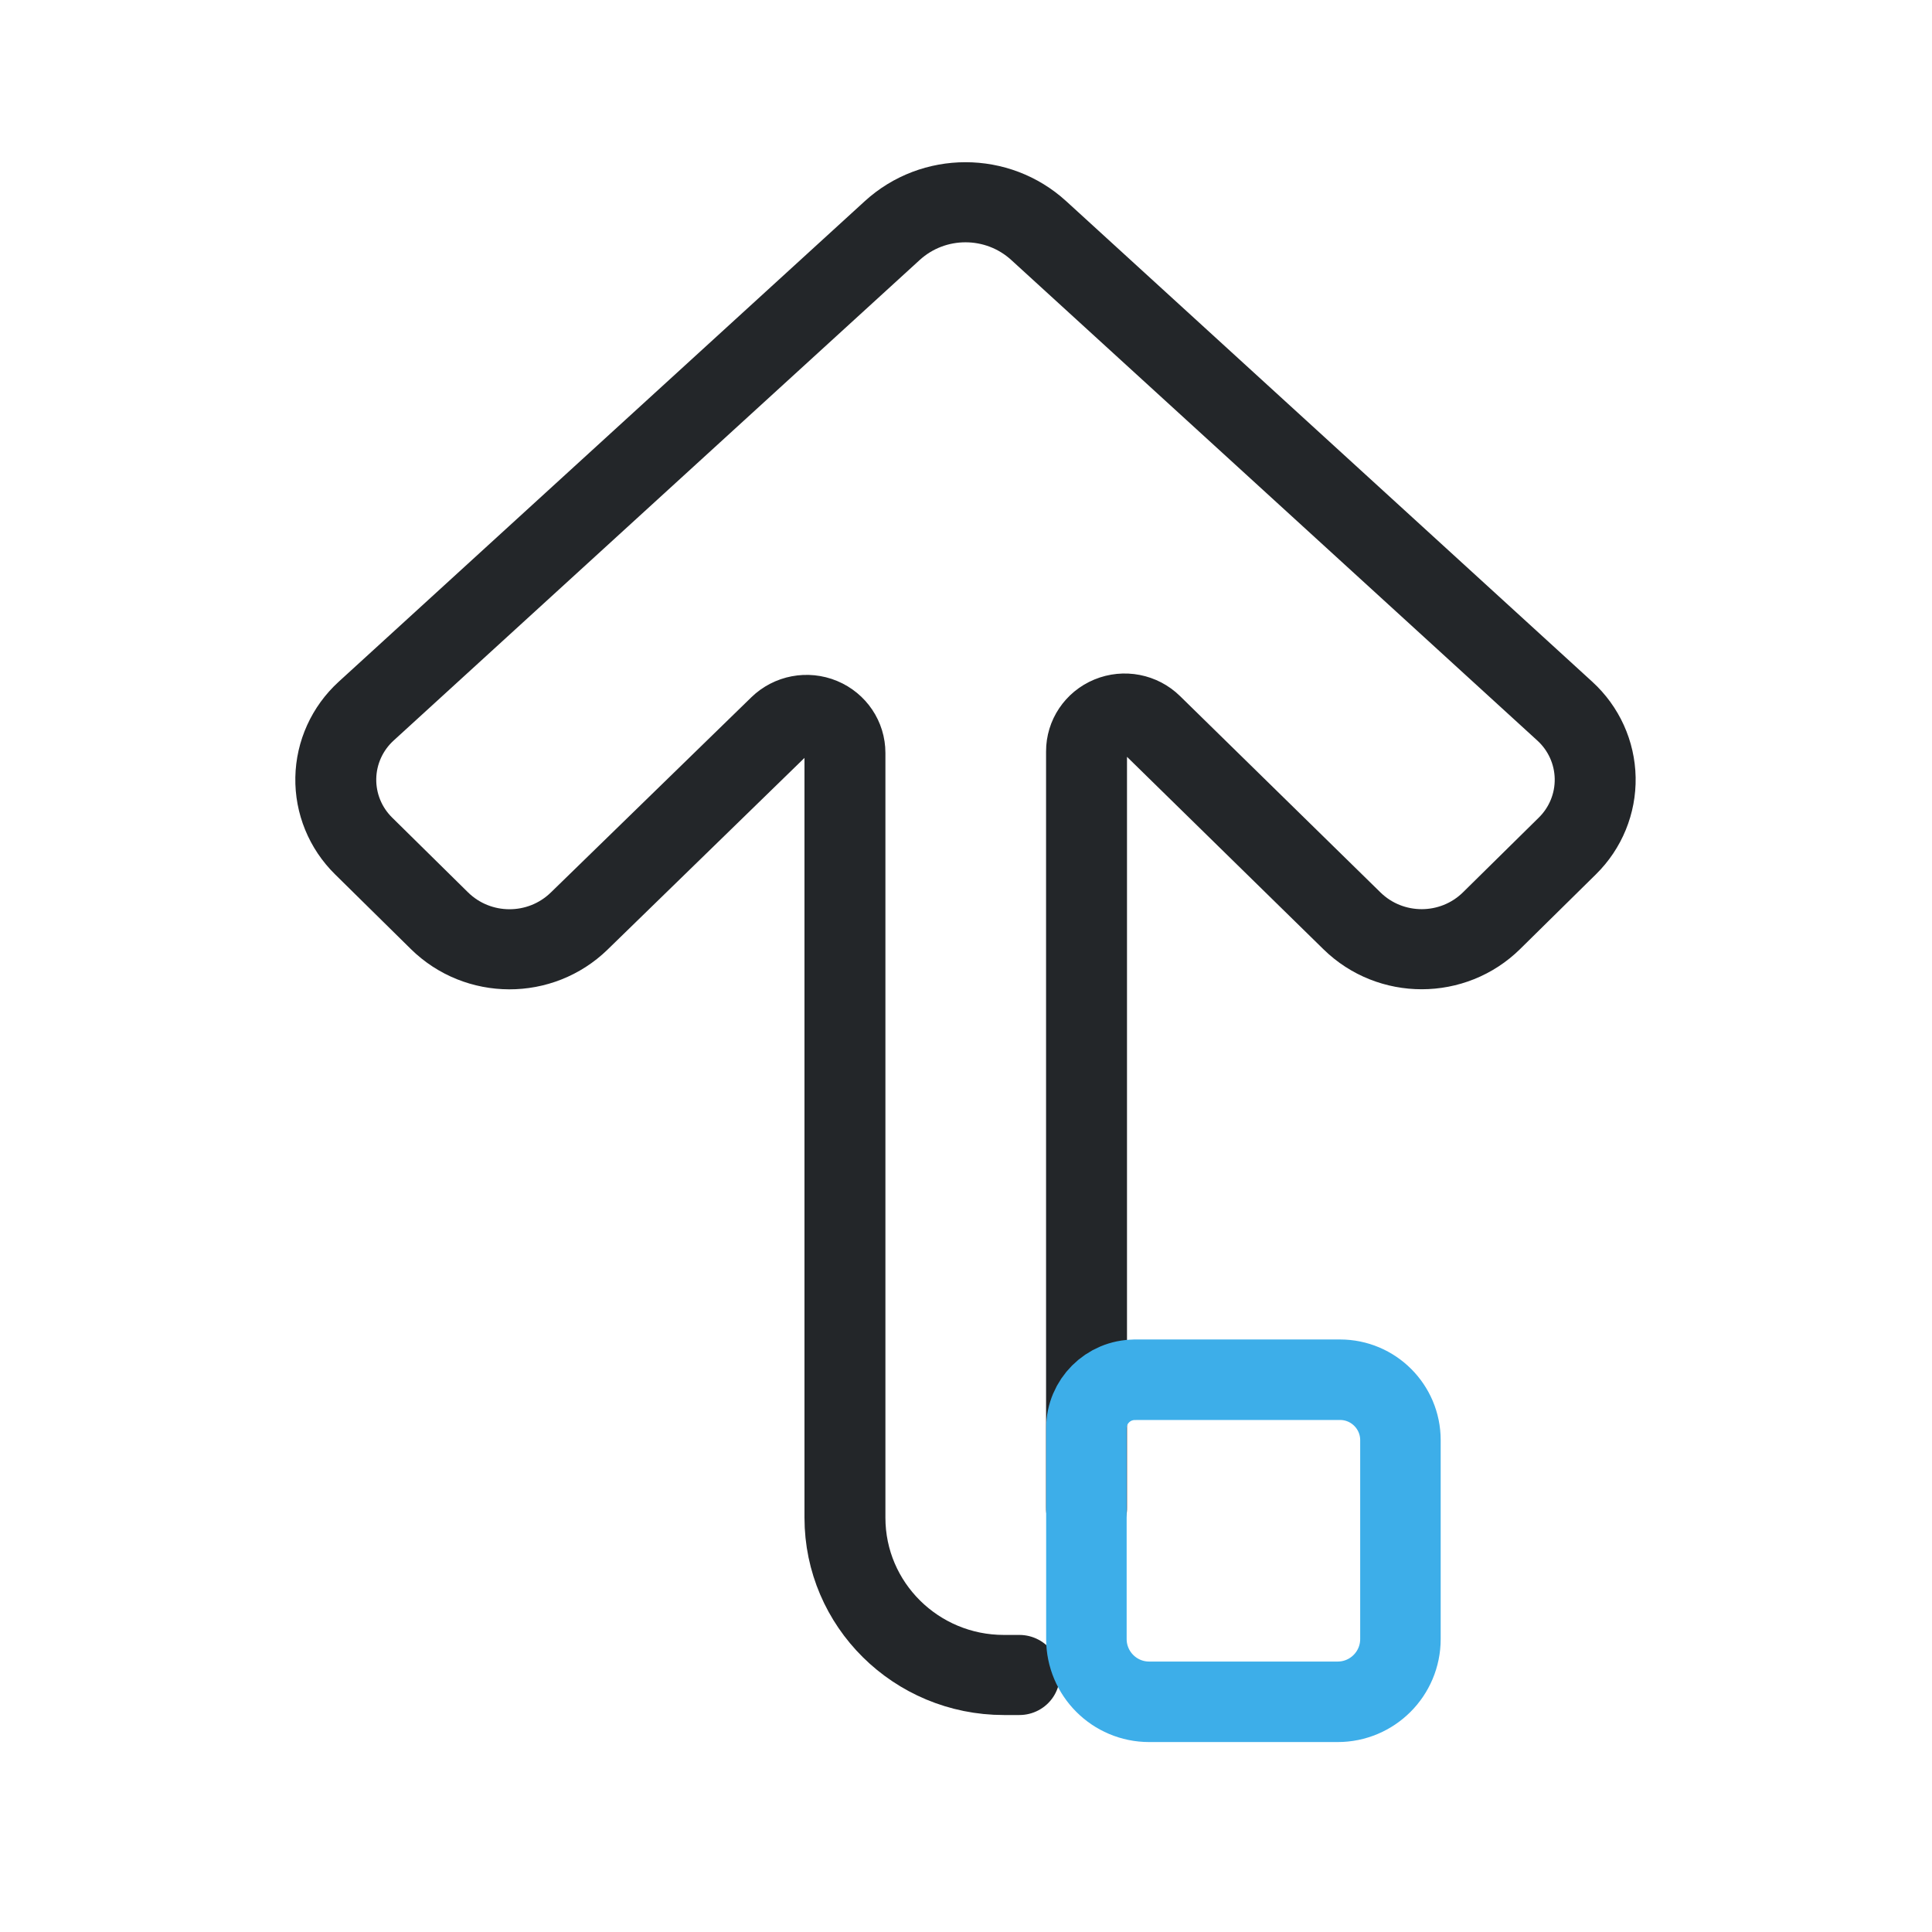
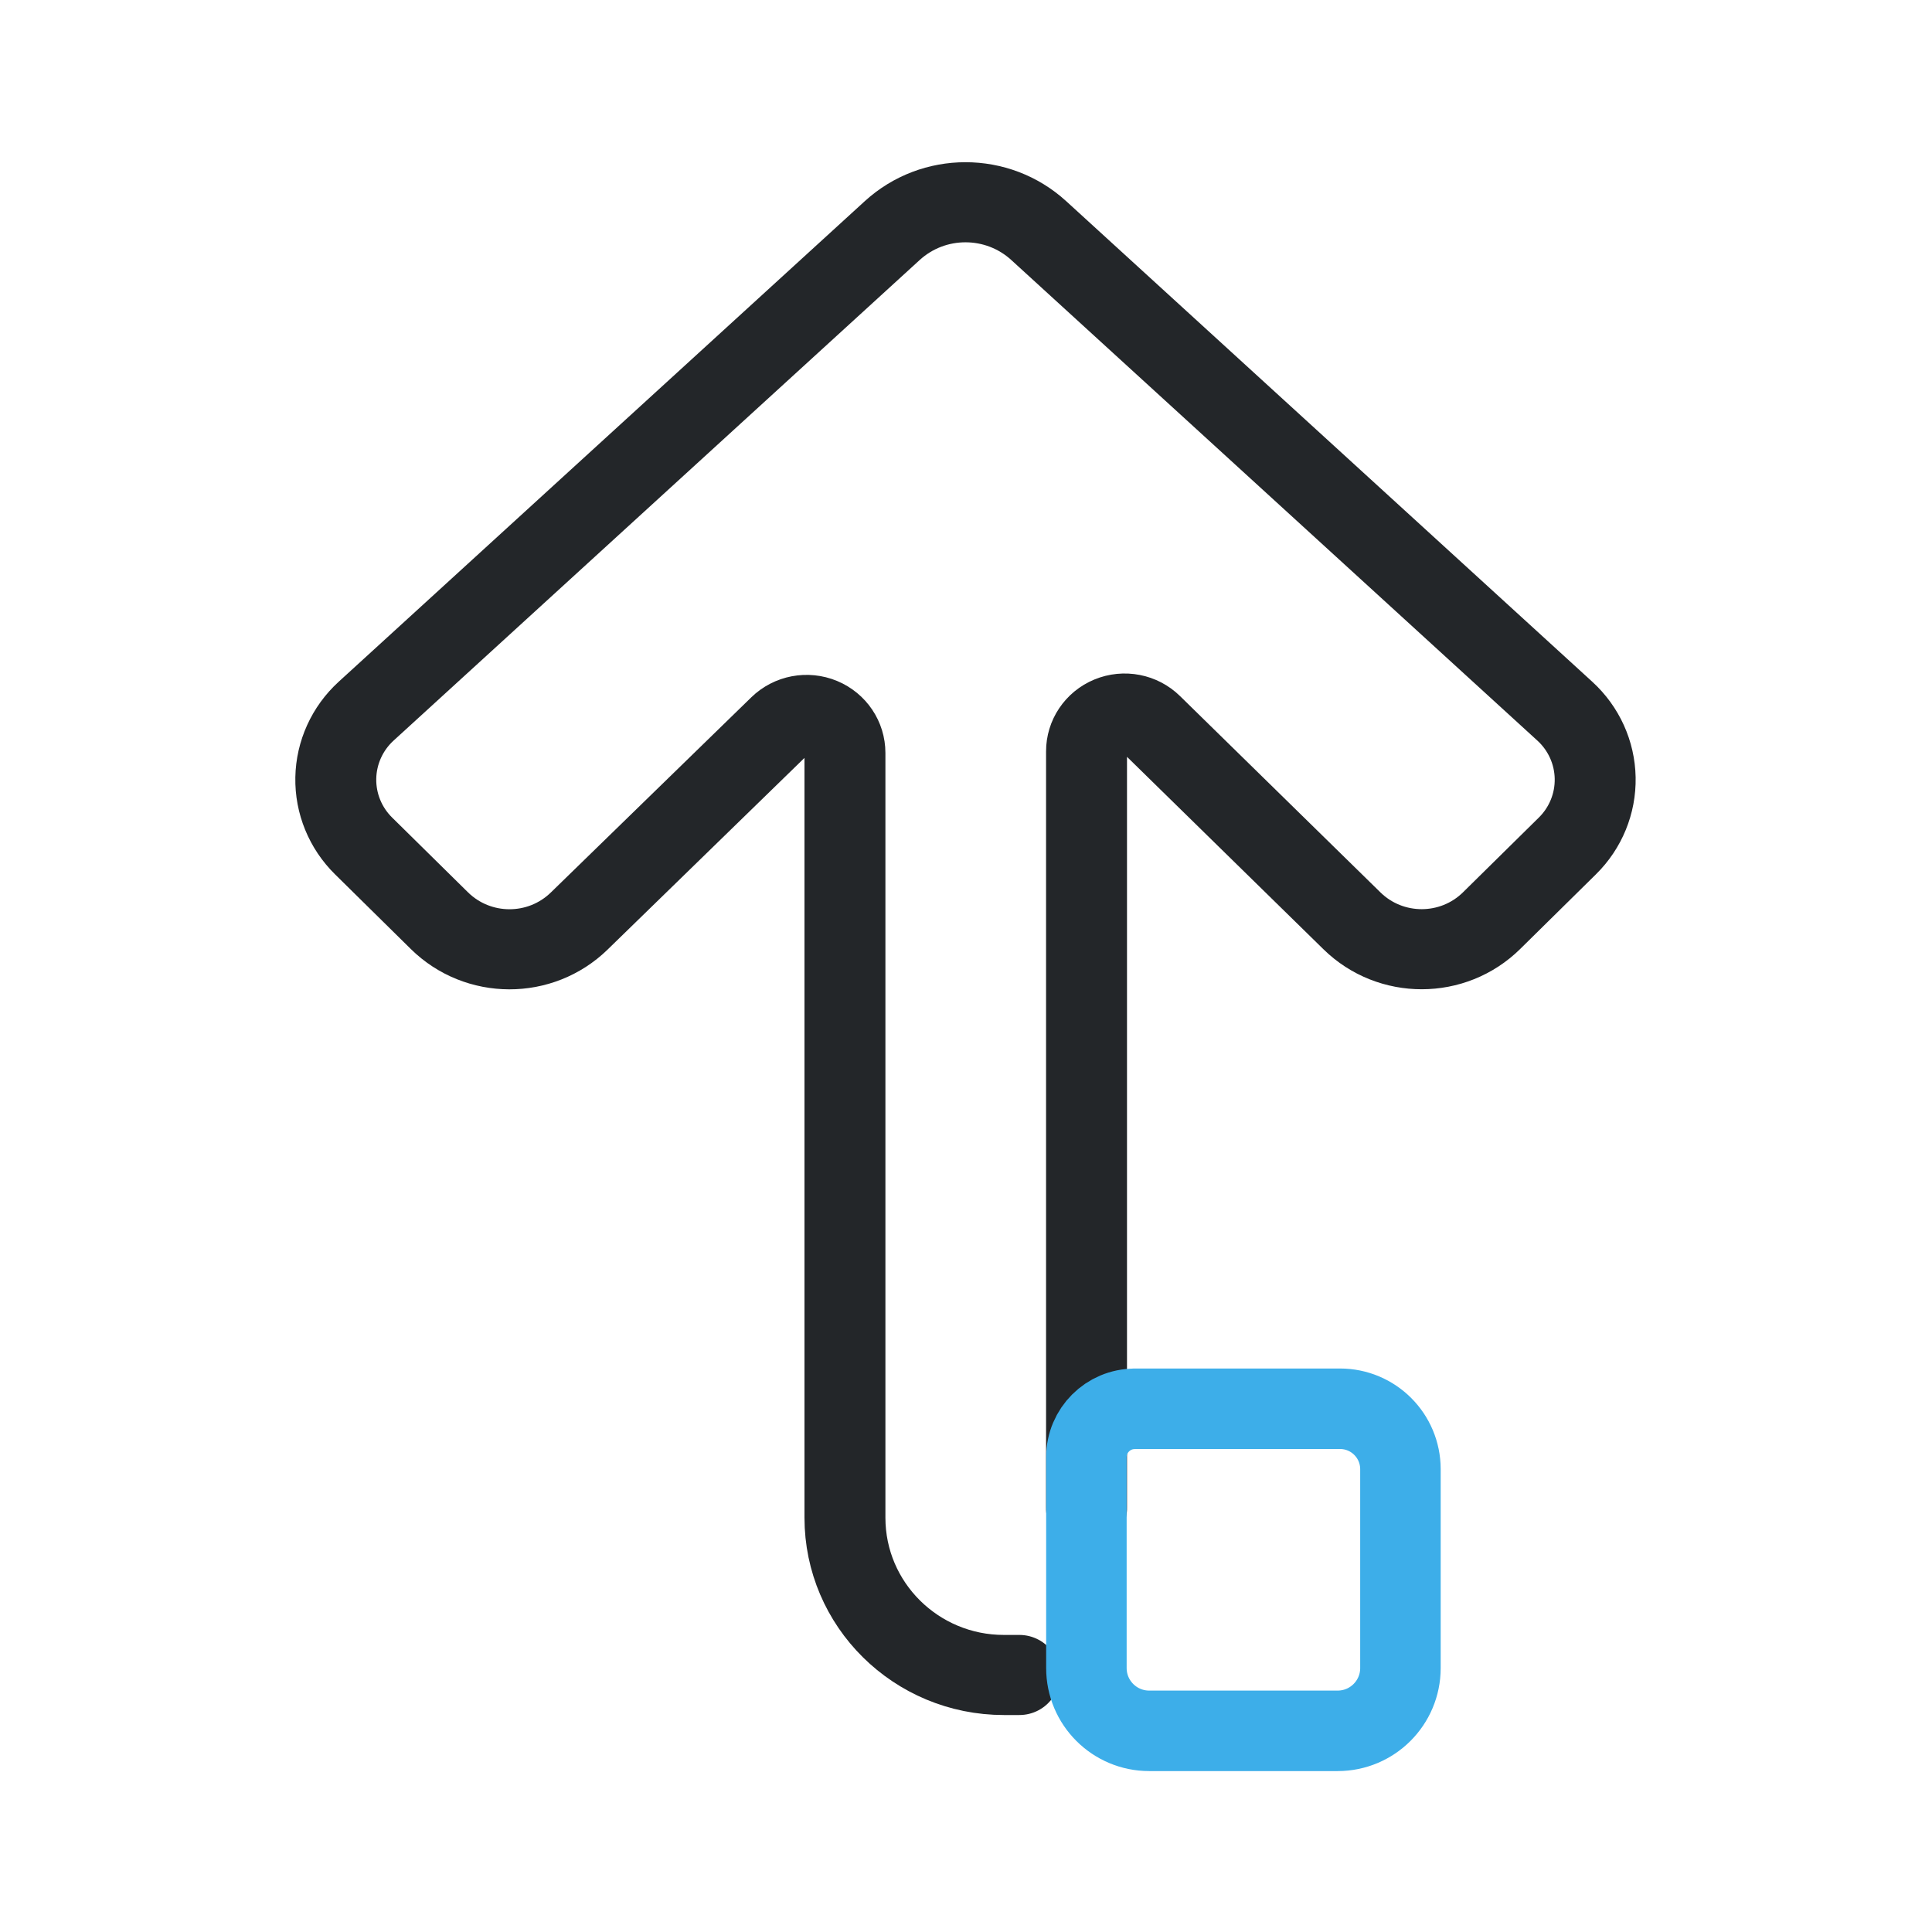
<svg xmlns="http://www.w3.org/2000/svg" width="24" height="24" version="1.1" viewBox="0 0 24 24" xml:space="preserve">
  <defs>
    <style id="current-color-scheme" type="text/css">
     .ColorScheme-Text { color:#232629; }
     .ColorScheme-Highlight { color:#3daee9; }
   </style>
  </defs>
  <g transform="translate(1, 1)">
    <g class="ColorScheme-Text" transform="matrix(0 .78995 .78995 0 6.2306 5.9795)" fill="none" stroke="currentColor" stroke-linecap="round" stroke-linejoin="round" style="paint-order:stroke fill markers;stroke-width:1.266">
      <path transform="matrix(1.5783 0 0 1.5949 .82501 -4.3844)" d="m8.91 7.723h-7.544a.376.376 112.65 00-.268.641l1.956 1.976a.977.977 90.085 01-.002 1.377l-.744.747a.93.93 1.082 01-1.343-.025l-4.788-5.187a1.065 1.065 90 010-1.445l4.788-5.187a.93.93 178.92 011.343-.025l.744.747a.98.98 89.827 01.004 1.379l-1.945 1.977a.378.378 67.265 00.27.643h7.62a1.567 1.567 45 011.567 1.567v.153" style="stroke-width:.798" />
    </g>
-     <g transform="translate(-2.0033 1.6394)">
+     <g transform="translate(-2.0033 2)">
      <g transform="translate(-1.603,-1.192)">
        <path class="ColorScheme-Highlight" d="m16.703 15.692h2.549c.415 0 .751.336.751.751v2.47c0 .431-.349.78-.78.78h-2.341c-.431 0-.78-.349-.78-.78v-2.62c0-.331.269-.6.6-.6z" style="color:#3daee9;fill:none;paint-order:fill markers stroke;stroke-linecap:round;stroke-linejoin:round;stroke:currentColor" />
        <g transform="matrix(.9632 0 0 .96242 .40502 2.1496)" style="stroke-width:1.039">
          <defs>
            <style type="text/css">.ColorScheme-Text { color:#232629; }</style>
            <style type="text/css">.ColorScheme-Text { color:#232629; }</style>
          </defs>
        </g>
      </g>
      <g transform="translate(-.50304 -1.1108)">
        <g transform="matrix(.9632 0 0 .96242 .40502 2.1496)" style="stroke-width:1.039">
          <defs>
            <style type="text/css">.ColorScheme-Text { color:#232629; }</style>
            <style type="text/css">.ColorScheme-Text { color:#232629; }</style>
          </defs>
        </g>
      </g>
      <g transform="matrix(.95273 0 0 -.92481 -13.654 12.782)" style="stroke-width:1.065">
        <g transform="matrix(.9632 0 0 .96242 .40502 2.1496)" style="stroke-width:1.107">
          <defs>
            <style type="text/css">.ColorScheme-Text { color:#232629; }</style>
            <style type="text/css">.ColorScheme-Text { color:#232629; }</style>
          </defs>
        </g>
      </g>
      <g transform="translate(-.87308 -3.8723)" />
    </g>
  </g>
</svg>
